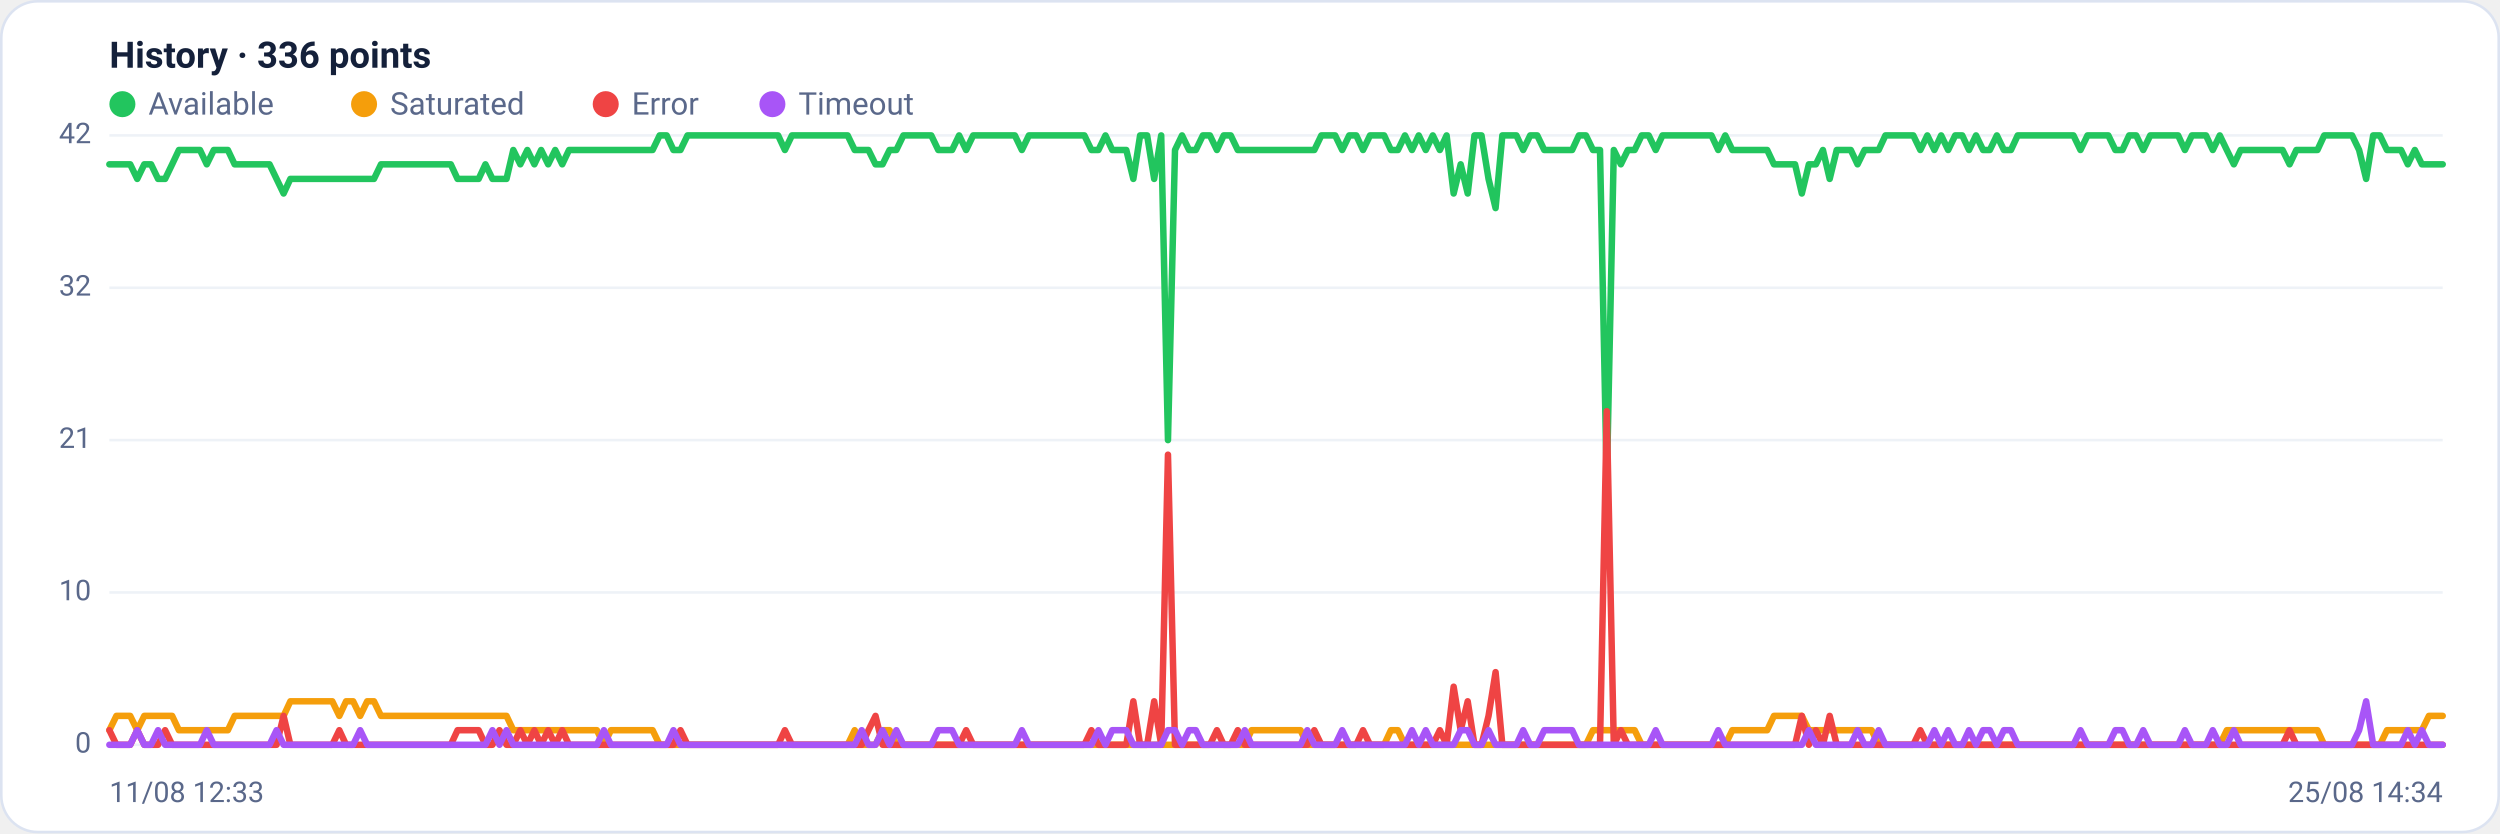
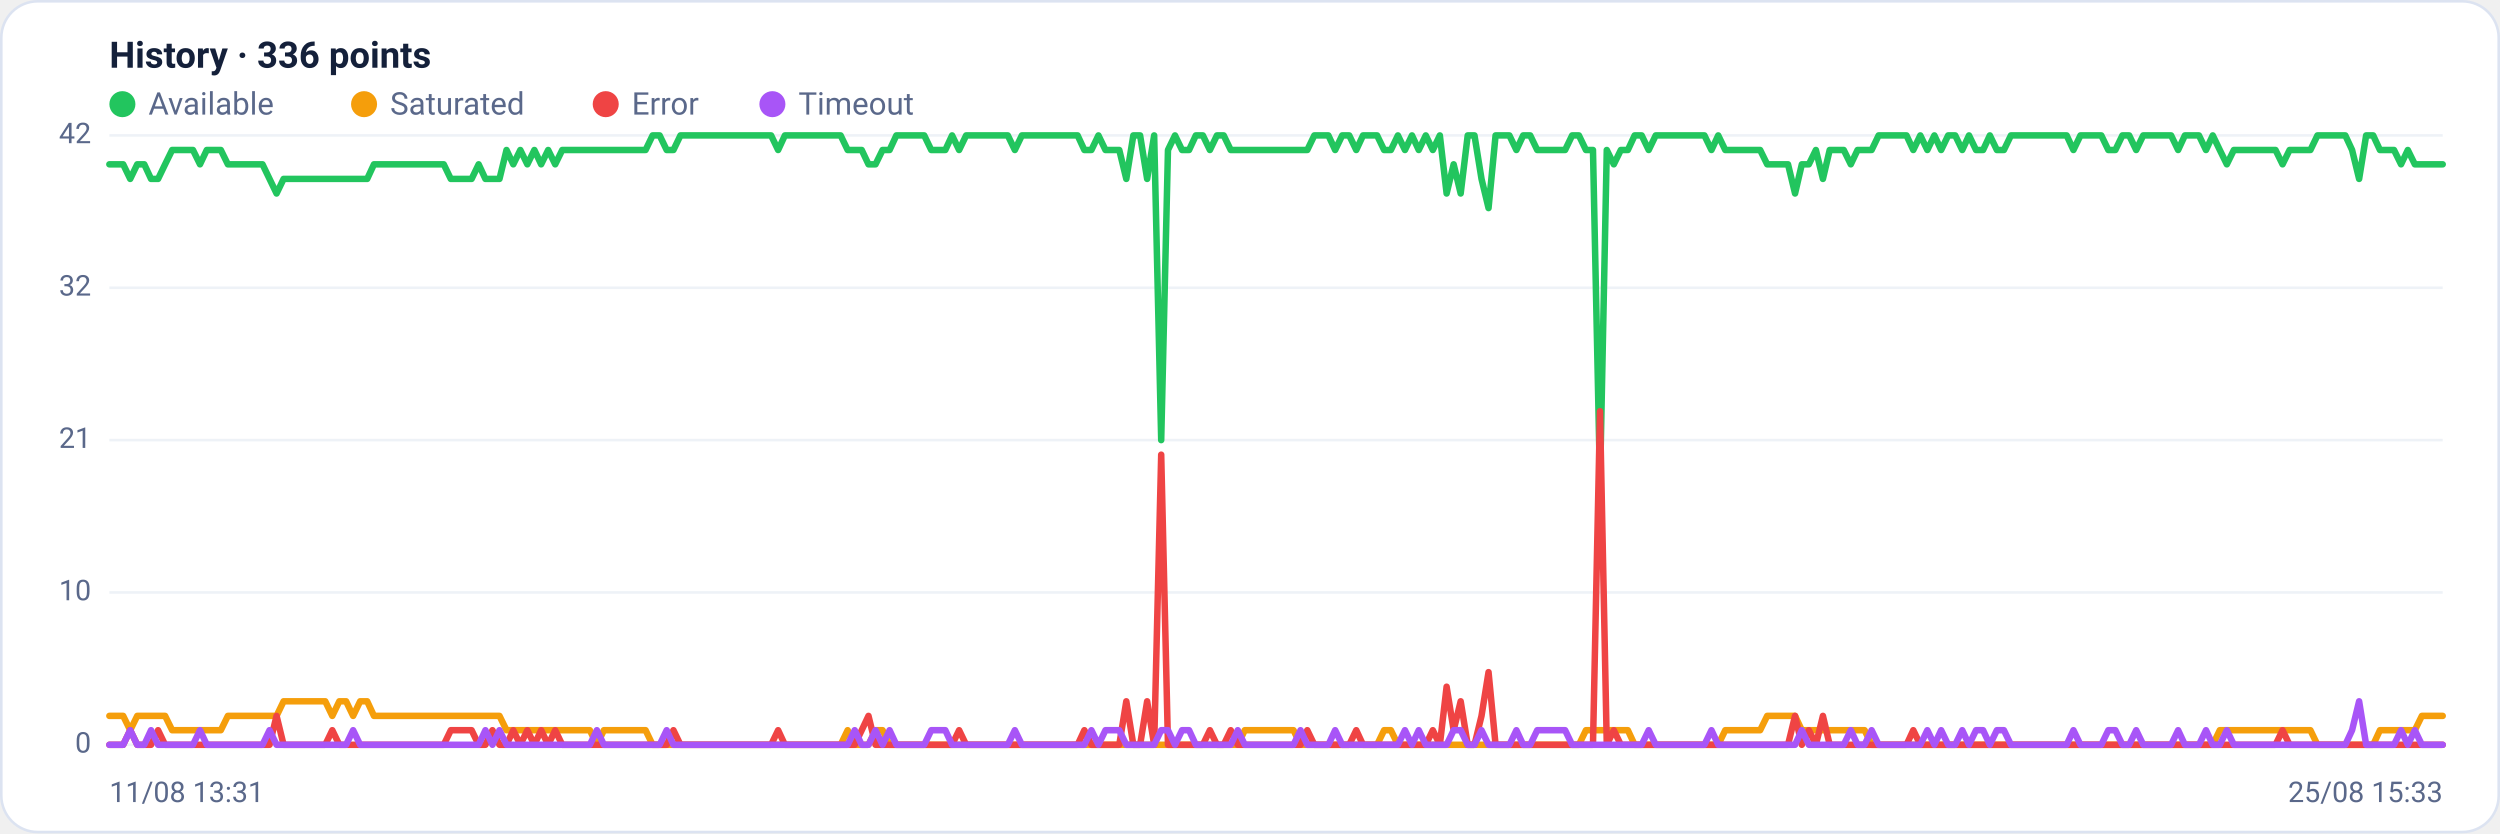
<svg xmlns="http://www.w3.org/2000/svg" viewBox="0 0 960 320" width="960" height="320" font-family="Segoe UI, system-ui, -apple-system, Roboto, Helvetica, Arial, sans-serif" role="img" aria-label="Availability history per region">
  <rect x="0.5" y="0.5" width="959" height="319" rx="14" fill="#ffffff" stroke="#dce3f1" />
  <text x="42" y="26" font-size="14" font-weight="600" fill="#14203a">History · 336 points</text>
  <circle cx="47" cy="40" r="5" fill="#22c55e" />
  <text x="57" y="44" font-size="12" fill="#5a688a">Available</text>
  <circle cx="139.8" cy="40" r="5" fill="#f59e0b" />
  <text x="149.8" y="44" font-size="12" fill="#5a688a">Saturated</text>
  <circle cx="232.6" cy="40" r="5" fill="#ef4444" />
  <text x="242.6" y="44" font-size="12" fill="#5a688a">Error</text>
  <circle cx="296.6" cy="40" r="5" fill="#a855f7" />
  <text x="306.6" y="44" font-size="12" fill="#5a688a">Timeout</text>
  <line x1="42" y1="286.0" x2="938" y2="286.0" stroke="#eef2f7" stroke-width="1" />
  <text x="35" y="289.0" text-anchor="end" font-size="11" fill="#5a688a">0</text>
  <line x1="42" y1="227.5" x2="938" y2="227.5" stroke="#eef2f7" stroke-width="1" />
  <text x="35" y="230.5" text-anchor="end" font-size="11" fill="#5a688a">10</text>
  <line x1="42" y1="169.0" x2="938" y2="169.0" stroke="#eef2f7" stroke-width="1" />
  <text x="35" y="172.0" text-anchor="end" font-size="11" fill="#5a688a">21</text>
  <line x1="42" y1="110.5" x2="938" y2="110.5" stroke="#eef2f7" stroke-width="1" />
  <text x="35" y="113.5" text-anchor="end" font-size="11" fill="#5a688a">32</text>
  <line x1="42" y1="52.0" x2="938" y2="52.0" stroke="#eef2f7" stroke-width="1" />
  <text x="35" y="55.0" text-anchor="end" font-size="11" fill="#5a688a">42</text>
-   <polyline fill="none" stroke="#22c55e" stroke-width="2.5" stroke-linejoin="round" stroke-linecap="round" points="42.0,63.1 44.7,63.1 47.3,63.1 50.0,63.1 52.7,68.7 55.4,63.1 58.0,63.1 60.7,68.7 63.4,68.7 66.1,63.1 68.7,57.6 71.4,57.6 74.1,57.6 76.8,57.6 79.4,63.1 82.1,57.6 84.8,57.6 87.5,57.6 90.1,63.1 92.8,63.1 95.5,63.1 98.2,63.1 100.8,63.1 103.5,63.1 106.2,68.7 108.9,74.3 111.5,68.7 114.2,68.7 116.9,68.7 119.6,68.7 122.2,68.7 124.9,68.7 127.6,68.7 130.3,68.7 132.9,68.7 135.6,68.7 138.3,68.7 141.0,68.7 143.6,68.7 146.3,63.1 149.0,63.1 151.7,63.1 154.3,63.1 157.0,63.1 159.7,63.1 162.4,63.1 165.0,63.1 167.7,63.1 170.4,63.1 173.1,63.1 175.7,68.7 178.4,68.7 181.1,68.7 183.8,68.7 186.4,63.1 189.1,68.7 191.8,68.7 194.5,68.7 197.1,57.6 199.8,63.1 202.5,57.6 205.2,63.1 207.8,57.6 210.5,63.1 213.2,57.6 215.9,63.1 218.5,57.6 221.2,57.6 223.9,57.6 226.5,57.6 229.2,57.6 231.9,57.6 234.6,57.6 237.2,57.6 239.9,57.6 242.6,57.6 245.3,57.6 247.9,57.6 250.6,57.6 253.3,52.0 256.0,52.0 258.6,57.6 261.3,57.6 264.0,52.0 266.7,52.0 269.3,52.0 272.0,52.0 274.7,52.0 277.4,52.0 280.0,52.0 282.7,52.0 285.4,52.0 288.1,52.0 290.7,52.0 293.4,52.0 296.1,52.0 298.8,52.0 301.4,57.6 304.1,52.0 306.8,52.0 309.5,52.0 312.1,52.0 314.8,52.0 317.5,52.0 320.2,52.0 322.8,52.0 325.5,52.0 328.2,57.6 330.9,57.6 333.5,57.6 336.2,63.1 338.9,63.1 341.6,57.6 344.2,57.6 346.9,52.0 349.6,52.0 352.3,52.0 354.9,52.0 357.6,52.0 360.3,57.6 363.0,57.6 365.6,57.6 368.3,52.0 371.0,57.6 373.7,52.0 376.3,52.0 379.0,52.0 381.7,52.0 384.4,52.0 387.0,52.0 389.7,52.0 392.4,57.6 395.1,52.0 397.7,52.0 400.4,52.0 403.1,52.0 405.7,52.0 408.4,52.0 411.1,52.0 413.8,52.0 416.4,52.0 419.1,57.6 421.8,57.6 424.5,52.0 427.1,57.6 429.8,57.6 432.5,57.6 435.2,68.7 437.8,52.0 440.5,52.0 443.2,68.7 445.9,52.0 448.5,169.0 451.2,57.6 453.9,52.0 456.6,57.6 459.2,57.6 461.9,52.0 464.6,52.0 467.3,57.6 469.9,52.0 472.6,52.0 475.3,57.6 478.0,57.6 480.6,57.6 483.3,57.6 486.0,57.6 488.7,57.6 491.3,57.6 494.0,57.6 496.7,57.6 499.4,57.6 502.0,57.6 504.7,57.6 507.4,52.0 510.1,52.0 512.7,52.0 515.4,57.6 518.1,52.0 520.8,52.0 523.4,57.6 526.1,52.0 528.8,52.0 531.5,52.0 534.1,57.6 536.8,57.6 539.5,52.0 542.2,57.6 544.8,52.0 547.5,57.6 550.2,52.0 552.9,57.6 555.5,52.0 558.2,74.3 560.9,63.1 563.6,74.3 566.2,52.0 568.9,52.0 571.6,68.7 574.3,79.9 576.9,52.0 579.6,52.0 582.3,52.0 584.9,57.6 587.6,52.0 590.3,52.0 593.0,57.6 595.6,57.6 598.3,57.6 601.0,57.6 603.7,57.6 606.3,52.0 609.0,52.0 611.7,57.6 614.4,57.6 617.0,185.7 619.7,57.6 622.4,63.1 625.1,57.6 627.7,57.6 630.4,52.0 633.1,52.0 635.8,57.6 638.4,52.0 641.1,52.0 643.8,52.0 646.5,52.0 649.1,52.0 651.8,52.0 654.5,52.0 657.2,52.0 659.8,57.6 662.5,52.0 665.2,57.6 667.9,57.6 670.5,57.6 673.2,57.6 675.9,57.6 678.6,57.6 681.2,63.1 683.9,63.1 686.6,63.1 689.3,63.1 691.9,74.3 694.6,63.1 697.3,63.1 700.0,57.6 702.6,68.7 705.3,57.6 708.0,57.6 710.7,57.6 713.3,63.1 716.0,57.6 718.7,57.6 721.4,57.6 724.0,52.0 726.7,52.0 729.4,52.0 732.1,52.0 734.7,52.0 737.4,57.6 740.1,52.0 742.8,57.6 745.4,52.0 748.1,57.6 750.8,52.0 753.5,52.0 756.1,57.6 758.8,52.0 761.5,57.6 764.1,57.6 766.8,52.0 769.5,57.6 772.2,57.6 774.8,52.0 777.5,52.0 780.2,52.0 782.9,52.0 785.5,52.0 788.2,52.0 790.9,52.0 793.6,52.0 796.2,52.0 798.9,57.6 801.6,52.0 804.3,52.0 806.9,52.0 809.6,52.0 812.3,57.6 815.0,57.6 817.6,52.0 820.3,52.0 823.0,57.6 825.7,52.0 828.3,52.0 831.0,52.0 833.7,52.0 836.4,52.0 839.0,57.6 841.7,52.0 844.4,52.0 847.1,52.0 849.7,57.6 852.4,52.0 855.1,57.6 857.8,63.1 860.4,57.6 863.1,57.6 865.8,57.6 868.5,57.6 871.1,57.6 873.8,57.6 876.5,57.6 879.2,63.1 881.8,57.6 884.5,57.6 887.2,57.6 889.9,57.6 892.5,52.0 895.2,52.0 897.9,52.0 900.6,52.0 903.2,52.0 905.9,57.6 908.6,68.7 911.3,52.0 913.9,52.0 916.6,57.6 919.3,57.6 922.0,57.6 924.6,63.1 927.3,57.6 930.0,63.1 932.7,63.1 935.3,63.1 938.0,63.1" />
-   <polyline fill="none" stroke="#f59e0b" stroke-width="2.5" stroke-linejoin="round" stroke-linecap="round" points="42.0,280.4 44.7,274.9 47.3,274.9 50.0,274.9 52.7,280.4 55.4,274.9 58.0,274.9 60.7,274.9 63.4,274.9 66.1,274.9 68.7,280.4 71.4,280.4 74.1,280.4 76.8,280.4 79.4,280.4 82.1,280.4 84.8,280.4 87.5,280.4 90.1,274.9 92.8,274.9 95.5,274.9 98.2,274.9 100.8,274.9 103.5,274.9 106.2,274.9 108.9,274.9 111.5,269.3 114.2,269.3 116.9,269.3 119.6,269.3 122.2,269.3 124.9,269.3 127.6,269.3 130.3,274.9 132.9,269.3 135.6,269.3 138.3,274.9 141.0,269.3 143.6,269.3 146.3,274.9 149.0,274.9 151.7,274.9 154.3,274.9 157.0,274.9 159.7,274.9 162.4,274.9 165.0,274.9 167.7,274.9 170.4,274.9 173.1,274.9 175.7,274.9 178.4,274.9 181.1,274.9 183.8,274.9 186.4,274.9 189.1,274.9 191.8,274.9 194.5,274.9 197.1,280.4 199.8,280.4 202.5,280.4 205.2,280.4 207.8,280.4 210.5,280.4 213.2,280.4 215.9,280.4 218.5,280.4 221.2,280.4 223.9,280.4 226.5,280.4 229.2,280.4 231.9,286.0 234.6,280.4 237.2,280.4 239.9,280.4 242.6,280.4 245.3,280.4 247.9,280.4 250.6,280.4 253.3,286.0 256.0,286.0 258.6,286.0 261.3,286.0 264.0,286.0 266.7,286.0 269.3,286.0 272.0,286.0 274.7,286.0 277.4,286.0 280.0,286.0 282.7,286.0 285.4,286.0 288.1,286.0 290.7,286.0 293.4,286.0 296.1,286.0 298.8,286.0 301.4,286.0 304.1,286.0 306.8,286.0 309.5,286.0 312.1,286.0 314.8,286.0 317.5,286.0 320.2,286.0 322.8,286.0 325.5,286.0 328.2,280.4 330.9,286.0 333.5,286.0 336.2,286.0 338.9,280.4 341.6,280.4 344.2,286.0 346.9,286.0 349.6,286.0 352.3,286.0 354.9,286.0 357.6,286.0 360.3,286.0 363.0,286.0 365.6,286.0 368.3,286.0 371.0,286.0 373.7,286.0 376.3,286.0 379.0,286.0 381.7,286.0 384.4,286.0 387.0,286.0 389.7,286.0 392.4,286.0 395.1,286.0 397.7,286.0 400.4,286.0 403.1,286.0 405.7,286.0 408.4,286.0 411.1,286.0 413.8,286.0 416.4,286.0 419.1,286.0 421.8,286.0 424.5,286.0 427.1,286.0 429.8,286.0 432.5,286.0 435.2,286.0 437.8,286.0 440.5,286.0 443.2,286.0 445.9,286.0 448.5,286.0 451.2,286.0 453.9,286.0 456.6,286.0 459.2,286.0 461.9,286.0 464.6,286.0 467.3,286.0 469.9,286.0 472.6,286.0 475.3,286.0 478.0,286.0 480.6,280.4 483.3,280.4 486.0,280.4 488.7,280.4 491.3,280.4 494.0,280.4 496.7,280.4 499.4,280.4 502.0,286.0 504.7,286.0 507.4,286.0 510.1,286.0 512.7,286.0 515.4,286.0 518.1,286.0 520.8,286.0 523.4,286.0 526.1,286.0 528.8,286.0 531.5,286.0 534.1,280.4 536.8,280.4 539.5,286.0 542.2,286.0 544.8,286.0 547.5,286.0 550.2,286.0 552.9,286.0 555.5,286.0 558.2,286.0 560.9,286.0 563.6,286.0 566.2,286.0 568.9,286.0 571.6,286.0 574.3,286.0 576.9,286.0 579.6,286.0 582.3,286.0 584.9,286.0 587.6,286.0 590.3,286.0 593.0,286.0 595.6,286.0 598.3,286.0 601.0,286.0 603.7,286.0 606.3,286.0 609.0,286.0 611.7,280.4 614.4,280.4 617.0,280.4 619.7,280.4 622.4,280.4 625.1,280.4 627.7,280.4 630.4,286.0 633.1,286.0 635.8,286.0 638.4,286.0 641.1,286.0 643.8,286.0 646.5,286.0 649.1,286.0 651.8,286.0 654.5,286.0 657.2,286.0 659.8,286.0 662.5,286.0 665.2,280.4 667.9,280.4 670.5,280.4 673.2,280.4 675.9,280.4 678.6,280.4 681.2,274.9 683.9,274.9 686.6,274.9 689.3,274.9 691.9,274.9 694.6,280.4 697.3,280.4 700.0,280.4 702.6,280.4 705.3,280.4 708.0,280.4 710.7,280.4 713.3,280.4 716.0,280.4 718.7,280.4 721.4,286.0 724.0,286.0 726.7,286.0 729.4,286.0 732.1,286.0 734.7,286.0 737.4,286.0 740.1,286.0 742.8,286.0 745.4,286.0 748.1,286.0 750.8,286.0 753.5,286.0 756.1,286.0 758.8,286.0 761.5,286.0 764.1,286.0 766.8,286.0 769.5,286.0 772.2,286.0 774.8,286.0 777.5,286.0 780.2,286.0 782.9,286.0 785.5,286.0 788.2,286.0 790.9,286.0 793.6,286.0 796.2,286.0 798.9,286.0 801.6,286.0 804.3,286.0 806.9,286.0 809.6,286.0 812.3,286.0 815.0,286.0 817.6,286.0 820.3,286.0 823.0,286.0 825.7,286.0 828.3,286.0 831.0,286.0 833.7,286.0 836.4,286.0 839.0,286.0 841.7,286.0 844.4,286.0 847.1,286.0 849.7,286.0 852.4,286.0 855.1,280.4 857.8,280.4 860.4,280.4 863.1,280.4 865.8,280.4 868.5,280.4 871.1,280.4 873.8,280.4 876.5,280.4 879.2,280.4 881.8,280.4 884.5,280.4 887.2,280.4 889.9,280.4 892.5,286.0 895.2,286.0 897.9,286.0 900.6,286.0 903.2,286.0 905.9,286.0 908.6,286.0 911.3,286.0 913.9,286.0 916.6,280.4 919.3,280.4 922.0,280.4 924.6,280.4 927.3,280.4 930.0,280.4 932.7,274.9 935.3,274.9 938.0,274.9" />
-   <polyline fill="none" stroke="#ef4444" stroke-width="2.5" stroke-linejoin="round" stroke-linecap="round" points="42.0,280.4 44.7,286.0 47.3,286.0 50.0,286.0 52.7,280.4 55.4,286.0 58.0,286.0 60.7,286.0 63.4,280.4 66.1,286.0 68.7,286.0 71.4,286.0 74.1,286.0 76.8,286.0 79.4,286.0 82.1,286.0 84.8,286.0 87.5,286.0 90.1,286.0 92.8,286.0 95.5,286.0 98.2,286.0 100.8,286.0 103.5,286.0 106.2,286.0 108.9,274.9 111.5,286.0 114.2,286.0 116.9,286.0 119.6,286.0 122.2,286.0 124.9,286.0 127.6,286.0 130.3,280.4 132.9,286.0 135.6,286.0 138.3,286.0 141.0,286.0 143.6,286.0 146.3,286.0 149.0,286.0 151.7,286.0 154.3,286.0 157.0,286.0 159.7,286.0 162.4,286.0 165.0,286.0 167.7,286.0 170.4,286.0 173.1,286.0 175.7,280.4 178.4,280.4 181.1,280.4 183.8,280.4 186.4,286.0 189.1,286.0 191.8,280.4 194.5,286.0 197.1,286.0 199.8,280.4 202.5,286.0 205.2,280.4 207.8,286.0 210.5,280.4 213.2,286.0 215.9,280.4 218.5,286.0 221.2,286.0 223.9,286.0 226.5,286.0 229.2,286.0 231.9,286.0 234.6,286.0 237.2,286.0 239.9,286.0 242.6,286.0 245.3,286.0 247.9,286.0 250.6,286.0 253.3,286.0 256.0,286.0 258.6,286.0 261.3,280.4 264.0,286.0 266.7,286.0 269.3,286.0 272.0,286.0 274.7,286.0 277.4,286.0 280.0,286.0 282.7,286.0 285.4,286.0 288.1,286.0 290.7,286.0 293.4,286.0 296.1,286.0 298.8,286.0 301.4,280.4 304.1,286.0 306.8,286.0 309.5,286.0 312.1,286.0 314.8,286.0 317.5,286.0 320.2,286.0 322.8,286.0 325.5,286.0 328.2,286.0 330.9,286.0 333.5,280.4 336.2,274.9 338.9,286.0 341.6,286.0 344.2,286.0 346.9,286.0 349.6,286.0 352.3,286.0 354.9,286.0 357.6,286.0 360.3,286.0 363.0,286.0 365.6,286.0 368.3,286.0 371.0,280.4 373.7,286.0 376.3,286.0 379.0,286.0 381.7,286.0 384.4,286.0 387.0,286.0 389.7,286.0 392.4,286.0 395.1,286.0 397.7,286.0 400.4,286.0 403.1,286.0 405.7,286.0 408.4,286.0 411.1,286.0 413.8,286.0 416.4,286.0 419.1,280.4 421.8,286.0 424.5,286.0 427.1,286.0 429.8,286.0 432.5,286.0 435.2,269.3 437.8,286.0 440.5,286.0 443.2,269.3 445.9,286.0 448.5,174.6 451.2,286.0 453.9,286.0 456.6,286.0 459.2,286.0 461.9,286.0 464.6,286.0 467.3,280.4 469.9,286.0 472.6,286.0 475.3,280.4 478.0,286.0 480.6,286.0 483.3,286.0 486.0,286.0 488.7,286.0 491.3,286.0 494.0,286.0 496.7,286.0 499.4,286.0 502.0,286.0 504.7,280.4 507.4,286.0 510.1,286.0 512.7,286.0 515.4,286.0 518.1,286.0 520.8,286.0 523.4,280.4 526.1,286.0 528.8,286.0 531.5,286.0 534.1,286.0 536.8,286.0 539.5,286.0 542.2,286.0 544.8,286.0 547.5,286.0 550.2,286.0 552.9,280.4 555.5,286.0 558.2,263.7 560.9,280.4 563.6,269.3 566.2,286.0 568.9,286.0 571.6,274.9 574.3,258.1 576.9,286.0 579.6,286.0 582.3,286.0 584.9,286.0 587.6,286.0 590.3,286.0 593.0,286.0 595.6,286.0 598.3,286.0 601.0,286.0 603.7,286.0 606.3,286.0 609.0,286.0 611.7,286.0 614.4,286.0 617.0,157.9 619.7,286.0 622.4,280.4 625.1,286.0 627.7,286.0 630.4,286.0 633.1,286.0 635.8,286.0 638.4,286.0 641.1,286.0 643.8,286.0 646.5,286.0 649.1,286.0 651.8,286.0 654.5,286.0 657.2,286.0 659.8,286.0 662.5,286.0 665.2,286.0 667.9,286.0 670.5,286.0 673.2,286.0 675.9,286.0 678.6,286.0 681.2,286.0 683.9,286.0 686.6,286.0 689.3,286.0 691.9,274.9 694.6,286.0 697.3,280.4 700.0,286.0 702.6,274.9 705.3,286.0 708.0,286.0 710.7,286.0 713.3,286.0 716.0,286.0 718.7,286.0 721.4,286.0 724.0,286.0 726.7,286.0 729.4,286.0 732.1,286.0 734.7,286.0 737.4,280.4 740.1,286.0 742.8,286.0 745.4,286.0 748.1,286.0 750.8,286.0 753.5,286.0 756.1,286.0 758.8,286.0 761.5,286.0 764.1,286.0 766.8,286.0 769.5,286.0 772.2,286.0 774.8,286.0 777.5,286.0 780.2,286.0 782.9,286.0 785.5,286.0 788.2,286.0 790.9,286.0 793.6,286.0 796.2,286.0 798.9,286.0 801.6,286.0 804.3,286.0 806.9,286.0 809.6,286.0 812.3,286.0 815.0,286.0 817.6,286.0 820.3,286.0 823.0,286.0 825.7,286.0 828.3,286.0 831.0,286.0 833.7,286.0 836.4,286.0 839.0,286.0 841.7,286.0 844.4,286.0 847.1,286.0 849.7,286.0 852.4,286.0 855.1,286.0 857.8,286.0 860.4,286.0 863.1,286.0 865.8,286.0 868.5,286.0 871.1,286.0 873.8,286.0 876.5,286.0 879.2,280.4 881.8,286.0 884.5,286.0 887.2,286.0 889.9,286.0 892.5,286.0 895.2,286.0 897.9,286.0 900.6,286.0 903.2,286.0 905.9,286.0 908.6,286.0 911.3,286.0 913.9,286.0 916.6,286.0 919.3,286.0 922.0,286.0 924.6,286.0 927.3,286.0 930.0,286.0 932.7,286.0 935.3,286.0 938.0,286.0" />
-   <polyline fill="none" stroke="#a855f7" stroke-width="2.5" stroke-linejoin="round" stroke-linecap="round" points="42.0,286.0 44.7,286.0 47.3,286.0 50.0,286.0 52.7,280.4 55.4,286.0 58.0,286.0 60.7,280.4 63.4,286.0 66.1,286.0 68.7,286.0 71.4,286.0 74.1,286.0 76.8,286.0 79.4,280.4 82.1,286.0 84.8,286.0 87.5,286.0 90.1,286.0 92.8,286.0 95.5,286.0 98.2,286.0 100.8,286.0 103.5,286.0 106.2,280.4 108.9,286.0 111.5,286.0 114.2,286.0 116.9,286.0 119.6,286.0 122.2,286.0 124.9,286.0 127.6,286.0 130.3,286.0 132.9,286.0 135.6,286.0 138.3,280.4 141.0,286.0 143.6,286.0 146.3,286.0 149.0,286.0 151.7,286.0 154.3,286.0 157.0,286.0 159.7,286.0 162.4,286.0 165.0,286.0 167.7,286.0 170.4,286.0 173.1,286.0 175.7,286.0 178.4,286.0 181.1,286.0 183.8,286.0 186.4,286.0 189.1,280.4 191.8,286.0 194.5,280.4 197.1,286.0 199.8,286.0 202.5,286.0 205.2,286.0 207.8,286.0 210.5,286.0 213.2,286.0 215.9,286.0 218.5,286.0 221.2,286.0 223.9,286.0 226.5,286.0 229.2,286.0 231.9,280.4 234.6,286.0 237.2,286.0 239.9,286.0 242.6,286.0 245.3,286.0 247.9,286.0 250.6,286.0 253.3,286.0 256.0,286.0 258.6,280.4 261.3,286.0 264.0,286.0 266.7,286.0 269.3,286.0 272.0,286.0 274.7,286.0 277.4,286.0 280.0,286.0 282.7,286.0 285.4,286.0 288.1,286.0 290.7,286.0 293.4,286.0 296.1,286.0 298.8,286.0 301.4,286.0 304.1,286.0 306.8,286.0 309.5,286.0 312.1,286.0 314.8,286.0 317.5,286.0 320.2,286.0 322.8,286.0 325.5,286.0 328.2,286.0 330.9,280.4 333.5,286.0 336.2,286.0 338.9,280.4 341.6,286.0 344.2,280.4 346.9,286.0 349.6,286.0 352.3,286.0 354.9,286.0 357.6,286.0 360.3,280.4 363.0,280.4 365.6,280.4 368.3,286.0 371.0,286.0 373.7,286.0 376.3,286.0 379.0,286.0 381.7,286.0 384.4,286.0 387.0,286.0 389.7,286.0 392.4,280.4 395.1,286.0 397.7,286.0 400.4,286.0 403.1,286.0 405.7,286.0 408.4,286.0 411.1,286.0 413.8,286.0 416.4,286.0 419.1,286.0 421.8,280.4 424.5,286.0 427.1,280.4 429.8,280.4 432.5,280.4 435.2,286.0 437.8,286.0 440.5,286.0 443.2,286.0 445.9,286.0 448.5,280.4 451.2,280.4 453.9,286.0 456.6,280.4 459.2,280.4 461.9,286.0 464.6,286.0 467.3,286.0 469.9,286.0 472.6,286.0 475.3,286.0 478.0,280.4 480.6,286.0 483.3,286.0 486.0,286.0 488.7,286.0 491.3,286.0 494.0,286.0 496.7,286.0 499.4,286.0 502.0,280.4 504.7,286.0 507.4,286.0 510.1,286.0 512.7,286.0 515.4,280.4 518.1,286.0 520.8,286.0 523.4,286.0 526.1,286.0 528.8,286.0 531.5,286.0 534.1,286.0 536.8,286.0 539.5,286.0 542.2,280.4 544.8,286.0 547.5,280.4 550.2,286.0 552.9,286.0 555.5,286.0 558.2,286.0 560.9,280.4 563.6,280.4 566.2,286.0 568.9,286.0 571.6,280.4 574.3,286.0 576.9,286.0 579.6,286.0 582.3,286.0 584.9,280.4 587.6,286.0 590.3,286.0 593.0,280.4 595.6,280.4 598.3,280.4 601.0,280.4 603.7,280.4 606.3,286.0 609.0,286.0 611.7,286.0 614.4,286.0 617.0,286.0 619.7,286.0 622.4,286.0 625.1,286.0 627.7,286.0 630.4,286.0 633.1,286.0 635.8,280.4 638.4,286.0 641.1,286.0 643.8,286.0 646.5,286.0 649.1,286.0 651.8,286.0 654.5,286.0 657.2,286.0 659.8,280.4 662.5,286.0 665.2,286.0 667.9,286.0 670.5,286.0 673.2,286.0 675.9,286.0 678.6,286.0 681.2,286.0 683.9,286.0 686.6,286.0 689.3,286.0 691.9,286.0 694.6,280.4 697.3,286.0 700.0,286.0 702.6,286.0 705.3,286.0 708.0,286.0 710.7,286.0 713.3,280.4 716.0,286.0 718.7,286.0 721.4,280.4 724.0,286.0 726.7,286.0 729.4,286.0 732.1,286.0 734.7,286.0 737.4,286.0 740.1,286.0 742.8,280.4 745.4,286.0 748.1,280.4 750.8,286.0 753.5,286.0 756.1,280.4 758.8,286.0 761.5,280.4 764.1,280.4 766.8,286.0 769.5,280.4 772.2,280.4 774.8,286.0 777.5,286.0 780.2,286.0 782.9,286.0 785.5,286.0 788.2,286.0 790.9,286.0 793.6,286.0 796.2,286.0 798.9,280.4 801.6,286.0 804.3,286.0 806.9,286.0 809.6,286.0 812.3,280.4 815.0,280.4 817.6,286.0 820.3,286.0 823.0,280.4 825.7,286.0 828.3,286.0 831.0,286.0 833.7,286.0 836.4,286.0 839.0,280.4 841.7,286.0 844.4,286.0 847.1,286.0 849.7,280.4 852.4,286.0 855.1,286.0 857.8,280.4 860.4,286.0 863.1,286.0 865.8,286.0 868.5,286.0 871.1,286.0 873.8,286.0 876.5,286.0 879.2,286.0 881.8,286.0 884.5,286.0 887.2,286.0 889.9,286.0 892.5,286.0 895.2,286.0 897.9,286.0 900.6,286.0 903.2,286.0 905.9,280.4 908.6,269.3 911.3,286.0 913.9,286.0 916.6,286.0 919.3,286.0 922.0,286.0 924.6,280.4 927.3,286.0 930.0,280.4 932.7,286.0 935.3,286.0 938.0,286.0" />
-   <text x="42" y="308" font-size="11" fill="#5a688a">11/08 12:33</text>
-   <text x="938" y="308" text-anchor="end" font-size="11" fill="#5a688a">25/08 14:34</text>
+   <polyline fill="none" stroke="#22c55e" stroke-width="2.5" stroke-linejoin="round" stroke-linecap="round" points="42.0,63.1 44.7,63.1 47.3,63.1 50.0,68.7 52.7,63.1 55.4,63.1 58.0,68.7 60.7,68.7 63.4,63.1 66.1,57.6 68.7,57.6 71.4,57.6 74.1,57.6 76.8,63.1 79.4,57.6 82.1,57.6 84.8,57.6 87.5,63.1 90.1,63.1 92.8,63.1 95.5,63.1 98.2,63.1 100.8,63.1 103.5,68.7 106.2,74.3 108.9,68.7 111.5,68.7 114.2,68.7 116.9,68.7 119.6,68.7 122.2,68.7 124.9,68.7 127.6,68.7 130.3,68.7 132.9,68.7 135.6,68.7 138.3,68.7 141.0,68.7 143.6,63.1 146.3,63.1 149.0,63.1 151.7,63.1 154.3,63.1 157.0,63.1 159.7,63.1 162.4,63.1 165.0,63.1 167.7,63.1 170.4,63.1 173.1,68.7 175.7,68.7 178.4,68.7 181.1,68.7 183.8,63.1 186.4,68.7 189.1,68.7 191.8,68.7 194.5,57.6 197.1,63.1 199.8,57.6 202.5,63.1 205.2,57.6 207.8,63.1 210.5,57.6 213.2,63.1 215.9,57.6 218.5,57.6 221.2,57.6 223.9,57.6 226.5,57.6 229.2,57.6 231.9,57.6 234.6,57.6 237.2,57.6 239.9,57.6 242.6,57.6 245.3,57.6 247.9,57.6 250.6,52.0 253.3,52.0 256.0,57.6 258.6,57.6 261.3,52.0 264.0,52.0 266.7,52.0 269.3,52.0 272.0,52.0 274.7,52.0 277.4,52.0 280.0,52.0 282.7,52.0 285.4,52.0 288.1,52.0 290.7,52.0 293.4,52.0 296.1,52.0 298.8,57.6 301.4,52.0 304.1,52.0 306.8,52.0 309.5,52.0 312.1,52.0 314.8,52.0 317.5,52.0 320.2,52.0 322.8,52.0 325.5,57.6 328.2,57.6 330.9,57.6 333.5,63.1 336.2,63.1 338.9,57.6 341.6,57.6 344.2,52.0 346.9,52.0 349.6,52.0 352.3,52.0 354.9,52.0 357.6,57.6 360.3,57.6 363.0,57.6 365.6,52.0 368.3,57.6 371.0,52.0 373.7,52.0 376.3,52.0 379.0,52.0 381.7,52.0 384.4,52.0 387.0,52.0 389.7,57.6 392.4,52.0 395.1,52.0 397.7,52.0 400.4,52.0 403.1,52.0 405.7,52.0 408.4,52.0 411.1,52.0 413.8,52.0 416.4,57.6 419.1,57.6 421.8,52.0 424.5,57.6 427.1,57.6 429.8,57.6 432.5,68.7 435.2,52.0 437.8,52.0 440.5,68.7 443.2,52.0 445.9,169.0 448.5,57.6 451.2,52.0 453.9,57.6 456.6,57.6 459.2,52.0 461.9,52.0 464.6,57.6 467.3,52.0 469.9,52.0 472.6,57.6 475.3,57.6 478.0,57.6 480.6,57.6 483.3,57.6 486.0,57.6 488.7,57.6 491.3,57.6 494.0,57.6 496.7,57.6 499.4,57.6 502.0,57.6 504.7,52.0 507.4,52.0 510.1,52.0 512.7,57.6 515.4,52.0 518.1,52.0 520.8,57.6 523.4,52.0 526.1,52.0 528.8,52.0 531.5,57.6 534.1,57.6 536.8,52.0 539.5,57.6 542.2,52.0 544.8,57.6 547.5,52.0 550.2,57.6 552.9,52.0 555.5,74.3 558.2,63.1 560.9,74.3 563.6,52.0 566.2,52.0 568.9,68.7 571.6,79.9 574.3,52.0 576.9,52.0 579.6,52.0 582.3,57.6 584.9,52.0 587.6,52.0 590.3,57.6 593.0,57.6 595.6,57.6 598.3,57.6 601.0,57.6 603.7,52.0 606.3,52.0 609.0,57.6 611.7,57.6 614.4,185.7 617.0,57.6 619.7,63.1 622.4,57.6 625.1,57.6 627.7,52.0 630.4,52.0 633.1,57.6 635.8,52.0 638.4,52.0 641.1,52.0 643.8,52.0 646.5,52.0 649.1,52.0 651.8,52.0 654.5,52.0 657.2,57.6 659.8,52.0 662.5,57.6 665.2,57.6 667.9,57.6 670.5,57.6 673.2,57.6 675.9,57.6 678.6,63.1 681.2,63.1 683.9,63.1 686.6,63.1 689.3,74.3 691.9,63.1 694.6,63.1 697.3,57.6 700.0,68.7 702.6,57.6 705.3,57.6 708.0,57.6 710.7,63.1 713.3,57.6 716.0,57.6 718.7,57.6 721.4,52.0 724.0,52.0 726.7,52.0 729.4,52.0 732.1,52.0 734.7,57.6 737.4,52.0 740.1,57.6 742.8,52.0 745.4,57.6 748.1,52.0 750.8,52.0 753.5,57.6 756.1,52.0 758.8,57.6 761.5,57.6 764.1,52.0 766.8,57.6 769.5,57.6 772.2,52.0 774.8,52.0 777.5,52.0 780.2,52.0 782.9,52.0 785.5,52.0 788.2,52.0 790.9,52.0 793.6,52.0 796.2,57.6 798.9,52.0 801.6,52.0 804.3,52.0 806.9,52.0 809.6,57.6 812.3,57.6 815.0,52.0 817.6,52.0 820.3,57.6 823.0,52.0 825.7,52.0 828.3,52.0 831.0,52.0 833.7,52.0 836.4,57.6 839.0,52.0 841.7,52.0 844.4,52.0 847.1,57.6 849.7,52.0 852.4,57.6 855.1,63.1 857.8,57.6 860.4,57.6 863.1,57.6 865.8,57.6 868.5,57.6 871.1,57.6 873.8,57.6 876.5,63.1 879.2,57.6 881.8,57.6 884.5,57.6 887.2,57.6 889.9,52.0 892.5,52.0 895.2,52.0 897.9,52.0 900.6,52.0 903.2,57.6 905.9,68.7 908.6,52.0 911.3,52.0 913.9,57.6 916.6,57.6 919.3,57.6 922.0,63.1 924.6,57.6 927.3,63.1 930.0,63.1 932.7,63.1 935.3,63.1 938.0,63.1" />
+   <polyline fill="none" stroke="#f59e0b" stroke-width="2.5" stroke-linejoin="round" stroke-linecap="round" points="42.0,274.9 44.7,274.9 47.3,274.9 50.0,280.4 52.7,274.9 55.4,274.9 58.0,274.9 60.7,274.9 63.4,274.9 66.1,280.4 68.7,280.4 71.4,280.4 74.1,280.4 76.8,280.4 79.4,280.4 82.1,280.4 84.8,280.4 87.5,274.9 90.1,274.9 92.8,274.9 95.5,274.9 98.2,274.9 100.8,274.9 103.5,274.9 106.2,274.9 108.9,269.3 111.5,269.3 114.2,269.3 116.9,269.3 119.6,269.3 122.2,269.3 124.9,269.3 127.6,274.9 130.3,269.3 132.9,269.3 135.6,274.9 138.3,269.3 141.0,269.3 143.6,274.9 146.3,274.9 149.0,274.9 151.7,274.9 154.3,274.9 157.0,274.9 159.7,274.9 162.4,274.9 165.0,274.9 167.7,274.9 170.4,274.9 173.1,274.9 175.7,274.9 178.4,274.9 181.1,274.9 183.8,274.9 186.4,274.9 189.1,274.9 191.8,274.9 194.5,280.4 197.1,280.4 199.8,280.4 202.5,280.4 205.2,280.4 207.8,280.4 210.5,280.4 213.2,280.4 215.9,280.4 218.5,280.4 221.2,280.4 223.9,280.4 226.5,280.4 229.2,286.0 231.9,280.4 234.6,280.4 237.2,280.4 239.9,280.4 242.6,280.4 245.3,280.4 247.9,280.4 250.6,286.0 253.3,286.0 256.0,286.0 258.6,286.0 261.3,286.0 264.0,286.0 266.7,286.0 269.3,286.0 272.0,286.0 274.7,286.0 277.4,286.0 280.0,286.0 282.7,286.0 285.4,286.0 288.1,286.0 290.7,286.0 293.4,286.0 296.1,286.0 298.8,286.0 301.4,286.0 304.1,286.0 306.8,286.0 309.5,286.0 312.1,286.0 314.8,286.0 317.5,286.0 320.2,286.0 322.8,286.0 325.5,280.4 328.2,286.0 330.9,286.0 333.5,286.0 336.2,280.4 338.9,280.4 341.6,286.0 344.2,286.0 346.9,286.0 349.6,286.0 352.3,286.0 354.9,286.0 357.6,286.0 360.3,286.0 363.0,286.0 365.6,286.0 368.3,286.0 371.0,286.0 373.7,286.0 376.3,286.0 379.0,286.0 381.7,286.0 384.4,286.0 387.0,286.0 389.7,286.0 392.4,286.0 395.1,286.0 397.7,286.0 400.4,286.0 403.1,286.0 405.7,286.0 408.4,286.0 411.1,286.0 413.8,286.0 416.4,286.0 419.1,286.0 421.8,286.0 424.5,286.0 427.1,286.0 429.8,286.0 432.5,286.0 435.2,286.0 437.8,286.0 440.5,286.0 443.2,286.0 445.9,286.0 448.5,286.0 451.2,286.0 453.9,286.0 456.6,286.0 459.2,286.0 461.9,286.0 464.6,286.0 467.3,286.0 469.9,286.0 472.6,286.0 475.3,286.0 478.0,280.4 480.6,280.4 483.3,280.4 486.0,280.4 488.7,280.4 491.3,280.4 494.0,280.4 496.7,280.4 499.4,286.0 502.0,286.0 504.7,286.0 507.4,286.0 510.1,286.0 512.7,286.0 515.4,286.0 518.1,286.0 520.8,286.0 523.4,286.0 526.1,286.0 528.8,286.0 531.5,280.4 534.1,280.4 536.8,286.0 539.5,286.0 542.2,286.0 544.8,286.0 547.5,286.0 550.2,286.0 552.9,286.0 555.5,286.0 558.2,286.0 560.9,286.0 563.6,286.0 566.2,286.0 568.9,286.0 571.6,286.0 574.3,286.0 576.9,286.0 579.6,286.0 582.3,286.0 584.9,286.0 587.6,286.0 590.3,286.0 593.0,286.0 595.6,286.0 598.3,286.0 601.0,286.0 603.7,286.0 606.3,286.0 609.0,280.4 611.7,280.4 614.4,280.4 617.0,280.4 619.7,280.4 622.4,280.4 625.1,280.4 627.7,286.0 630.4,286.0 633.1,286.0 635.8,286.0 638.4,286.0 641.1,286.0 643.8,286.0 646.5,286.0 649.1,286.0 651.8,286.0 654.5,286.0 657.2,286.0 659.8,286.0 662.5,280.4 665.2,280.4 667.9,280.4 670.5,280.4 673.2,280.4 675.9,280.4 678.6,274.9 681.2,274.9 683.9,274.9 686.6,274.9 689.3,274.9 691.9,280.4 694.6,280.4 697.3,280.4 700.0,280.4 702.6,280.4 705.3,280.4 708.0,280.4 710.7,280.4 713.3,280.4 716.0,280.4 718.7,286.0 721.4,286.0 724.0,286.0 726.7,286.0 729.4,286.0 732.1,286.0 734.7,286.0 737.4,286.0 740.1,286.0 742.8,286.0 745.4,286.0 748.1,286.0 750.8,286.0 753.5,286.0 756.1,286.0 758.8,286.0 761.5,286.0 764.1,286.0 766.8,286.0 769.5,286.0 772.2,286.0 774.8,286.0 777.5,286.0 780.2,286.0 782.9,286.0 785.5,286.0 788.2,286.0 790.9,286.0 793.6,286.0 796.2,286.0 798.9,286.0 801.6,286.0 804.3,286.0 806.9,286.0 809.6,286.0 812.3,286.0 815.0,286.0 817.6,286.0 820.3,286.0 823.0,286.0 825.7,286.0 828.3,286.0 831.0,286.0 833.7,286.0 836.4,286.0 839.0,286.0 841.7,286.0 844.4,286.0 847.1,286.0 849.7,286.0 852.4,280.4 855.1,280.4 857.8,280.4 860.4,280.4 863.1,280.4 865.8,280.4 868.5,280.4 871.1,280.4 873.8,280.4 876.5,280.4 879.2,280.4 881.8,280.4 884.5,280.4 887.2,280.4 889.9,286.0 892.5,286.0 895.2,286.0 897.9,286.0 900.6,286.0 903.2,286.0 905.9,286.0 908.6,286.0 911.3,286.0 913.9,280.4 916.6,280.4 919.3,280.4 922.0,280.4 924.6,280.4 927.3,280.4 930.0,274.9 932.7,274.9 935.3,274.9 938.0,274.9" />
+   <polyline fill="none" stroke="#ef4444" stroke-width="2.5" stroke-linejoin="round" stroke-linecap="round" points="42.0,286.0 44.7,286.0 47.3,286.0 50.0,280.4 52.7,286.0 55.4,286.0 58.0,286.0 60.7,280.4 63.4,286.0 66.1,286.0 68.7,286.0 71.4,286.0 74.1,286.0 76.8,286.0 79.4,286.0 82.1,286.0 84.8,286.0 87.5,286.0 90.1,286.0 92.8,286.0 95.5,286.0 98.2,286.0 100.8,286.0 103.5,286.0 106.2,274.9 108.9,286.0 111.5,286.0 114.2,286.0 116.9,286.0 119.6,286.0 122.2,286.0 124.9,286.0 127.6,280.4 130.3,286.0 132.9,286.0 135.6,286.0 138.3,286.0 141.0,286.0 143.6,286.0 146.3,286.0 149.0,286.0 151.7,286.0 154.3,286.0 157.0,286.0 159.7,286.0 162.4,286.0 165.0,286.0 167.7,286.0 170.4,286.0 173.1,280.4 175.7,280.4 178.4,280.4 181.1,280.4 183.8,286.0 186.4,286.0 189.1,280.4 191.8,286.0 194.5,286.0 197.1,280.4 199.8,286.0 202.5,280.4 205.2,286.0 207.8,280.4 210.5,286.0 213.2,280.4 215.9,286.0 218.5,286.0 221.2,286.0 223.9,286.0 226.5,286.0 229.2,286.0 231.9,286.0 234.6,286.0 237.2,286.0 239.9,286.0 242.6,286.0 245.3,286.0 247.9,286.0 250.6,286.0 253.3,286.0 256.0,286.0 258.6,280.4 261.3,286.0 264.0,286.0 266.7,286.0 269.3,286.0 272.0,286.0 274.7,286.0 277.4,286.0 280.0,286.0 282.7,286.0 285.4,286.0 288.1,286.0 290.7,286.0 293.4,286.0 296.1,286.0 298.8,280.4 301.4,286.0 304.1,286.0 306.8,286.0 309.5,286.0 312.1,286.0 314.8,286.0 317.5,286.0 320.2,286.0 322.8,286.0 325.5,286.0 328.2,286.0 330.9,280.4 333.5,274.9 336.2,286.0 338.9,286.0 341.6,286.0 344.2,286.0 346.9,286.0 349.6,286.0 352.3,286.0 354.9,286.0 357.6,286.0 360.3,286.0 363.0,286.0 365.6,286.0 368.3,280.4 371.0,286.0 373.7,286.0 376.3,286.0 379.0,286.0 381.7,286.0 384.4,286.0 387.0,286.0 389.7,286.0 392.4,286.0 395.1,286.0 397.7,286.0 400.4,286.0 403.1,286.0 405.7,286.0 408.4,286.0 411.1,286.0 413.8,286.0 416.4,280.4 419.1,286.0 421.8,286.0 424.5,286.0 427.1,286.0 429.8,286.0 432.5,269.3 435.2,286.0 437.8,286.0 440.5,269.3 443.2,286.0 445.9,174.6 448.5,286.0 451.2,286.0 453.9,286.0 456.6,286.0 459.2,286.0 461.9,286.0 464.6,280.4 467.3,286.0 469.9,286.0 472.6,280.4 475.3,286.0 478.0,286.0 480.6,286.0 483.3,286.0 486.0,286.0 488.7,286.0 491.3,286.0 494.0,286.0 496.7,286.0 499.4,286.0 502.0,280.4 504.7,286.0 507.4,286.0 510.1,286.0 512.7,286.0 515.4,286.0 518.1,286.0 520.8,280.4 523.4,286.0 526.1,286.0 528.8,286.0 531.5,286.0 534.1,286.0 536.8,286.0 539.5,286.0 542.2,286.0 544.8,286.0 547.5,286.0 550.2,280.4 552.9,286.0 555.5,263.7 558.2,280.4 560.9,269.3 563.6,286.0 566.2,286.0 568.9,274.9 571.6,258.1 574.3,286.0 576.9,286.0 579.6,286.0 582.3,286.0 584.9,286.0 587.6,286.0 590.3,286.0 593.0,286.0 595.6,286.0 598.3,286.0 601.0,286.0 603.7,286.0 606.3,286.0 609.0,286.0 611.7,286.0 614.4,157.9 617.0,286.0 619.7,280.4 622.4,286.0 625.1,286.0 627.7,286.0 630.4,286.0 633.1,286.0 635.8,286.0 638.4,286.0 641.1,286.0 643.8,286.0 646.5,286.0 649.1,286.0 651.8,286.0 654.5,286.0 657.2,286.0 659.8,286.0 662.5,286.0 665.2,286.0 667.9,286.0 670.5,286.0 673.2,286.0 675.9,286.0 678.6,286.0 681.2,286.0 683.9,286.0 686.6,286.0 689.3,274.9 691.9,286.0 694.6,280.4 697.3,286.0 700.0,274.9 702.6,286.0 705.3,286.0 708.0,286.0 710.7,286.0 713.3,286.0 716.0,286.0 718.7,286.0 721.4,286.0 724.0,286.0 726.7,286.0 729.4,286.0 732.1,286.0 734.7,280.4 737.4,286.0 740.1,286.0 742.8,286.0 745.4,286.0 748.1,286.0 750.8,286.0 753.5,286.0 756.1,286.0 758.8,286.0 761.5,286.0 764.1,286.0 766.8,286.0 769.5,286.0 772.2,286.0 774.8,286.0 777.5,286.0 780.2,286.0 782.9,286.0 785.5,286.0 788.2,286.0 790.9,286.0 793.6,286.0 796.2,286.0 798.9,286.0 801.6,286.0 804.3,286.0 806.9,286.0 809.6,286.0 812.3,286.0 815.0,286.0 817.6,286.0 820.3,286.0 823.0,286.0 825.7,286.0 828.3,286.0 831.0,286.0 833.7,286.0 836.4,286.0 839.0,286.0 841.7,286.0 844.4,286.0 847.1,286.0 849.7,286.0 852.4,286.0 855.1,286.0 857.8,286.0 860.4,286.0 863.1,286.0 865.8,286.0 868.5,286.0 871.1,286.0 873.8,286.0 876.5,280.4 879.2,286.0 881.8,286.0 884.5,286.0 887.2,286.0 889.9,286.0 892.5,286.0 895.2,286.0 897.9,286.0 900.6,286.0 903.2,286.0 905.9,286.0 908.6,286.0 911.3,286.0 913.9,286.0 916.6,286.0 919.3,286.0 922.0,286.0 924.6,286.0 927.3,286.0 930.0,286.0 932.7,286.0 935.3,286.0 938.0,286.0" />
+   <polyline fill="none" stroke="#a855f7" stroke-width="2.5" stroke-linejoin="round" stroke-linecap="round" points="42.0,286.0 44.7,286.0 47.3,286.0 50.0,280.4 52.7,286.0 55.4,286.0 58.0,280.4 60.7,286.0 63.4,286.0 66.1,286.0 68.7,286.0 71.4,286.0 74.1,286.0 76.8,280.4 79.4,286.0 82.1,286.0 84.8,286.0 87.5,286.0 90.1,286.0 92.8,286.0 95.5,286.0 98.2,286.0 100.8,286.0 103.5,280.4 106.2,286.0 108.9,286.0 111.5,286.0 114.2,286.0 116.9,286.0 119.6,286.0 122.2,286.0 124.9,286.0 127.6,286.0 130.3,286.0 132.9,286.0 135.6,280.4 138.3,286.0 141.0,286.0 143.6,286.0 146.3,286.0 149.0,286.0 151.7,286.0 154.3,286.0 157.0,286.0 159.7,286.0 162.4,286.0 165.0,286.0 167.7,286.0 170.4,286.0 173.1,286.0 175.7,286.0 178.4,286.0 181.1,286.0 183.8,286.0 186.4,280.4 189.1,286.0 191.8,280.4 194.5,286.0 197.1,286.0 199.8,286.0 202.5,286.0 205.2,286.0 207.8,286.0 210.5,286.0 213.2,286.0 215.9,286.0 218.5,286.0 221.2,286.0 223.9,286.0 226.5,286.0 229.2,280.4 231.9,286.0 234.6,286.0 237.2,286.0 239.9,286.0 242.6,286.0 245.3,286.0 247.9,286.0 250.6,286.0 253.3,286.0 256.0,280.4 258.6,286.0 261.3,286.0 264.0,286.0 266.7,286.0 269.3,286.0 272.0,286.0 274.7,286.0 277.4,286.0 280.0,286.0 282.7,286.0 285.4,286.0 288.1,286.0 290.7,286.0 293.4,286.0 296.1,286.0 298.8,286.0 301.4,286.0 304.1,286.0 306.8,286.0 309.5,286.0 312.1,286.0 314.8,286.0 317.5,286.0 320.2,286.0 322.8,286.0 325.5,286.0 328.2,280.4 330.9,286.0 333.5,286.0 336.2,280.4 338.9,286.0 341.6,280.4 344.2,286.0 346.9,286.0 349.6,286.0 352.3,286.0 354.9,286.0 357.6,280.4 360.3,280.4 363.0,280.4 365.6,286.0 368.3,286.0 371.0,286.0 373.7,286.0 376.3,286.0 379.0,286.0 381.7,286.0 384.4,286.0 387.0,286.0 389.7,280.4 392.4,286.0 395.1,286.0 397.7,286.0 400.4,286.0 403.1,286.0 405.7,286.0 408.4,286.0 411.1,286.0 413.8,286.0 416.4,286.0 419.1,280.4 421.8,286.0 424.5,280.4 427.1,280.4 429.8,280.4 432.5,286.0 435.2,286.0 437.8,286.0 440.5,286.0 443.2,286.0 445.9,280.4 448.5,280.4 451.2,286.0 453.9,280.4 456.6,280.4 459.2,286.0 461.9,286.0 464.6,286.0 467.3,286.0 469.9,286.0 472.6,286.0 475.3,280.4 478.0,286.0 480.6,286.0 483.3,286.0 486.0,286.0 488.7,286.0 491.3,286.0 494.0,286.0 496.7,286.0 499.4,280.4 502.0,286.0 504.7,286.0 507.4,286.0 510.1,286.0 512.7,280.4 515.4,286.0 518.1,286.0 520.8,286.0 523.4,286.0 526.1,286.0 528.8,286.0 531.5,286.0 534.1,286.0 536.8,286.0 539.5,280.4 542.2,286.0 544.8,280.4 547.5,286.0 550.2,286.0 552.9,286.0 555.5,286.0 558.2,280.4 560.9,280.4 563.6,286.0 566.2,286.0 568.9,280.4 571.6,286.0 574.3,286.0 576.9,286.0 579.6,286.0 582.3,280.4 584.9,286.0 587.6,286.0 590.3,280.4 593.0,280.4 595.6,280.4 598.3,280.4 601.0,280.4 603.7,286.0 606.3,286.0 609.0,286.0 611.7,286.0 614.4,286.0 617.0,286.0 619.7,286.0 622.4,286.0 625.1,286.0 627.7,286.0 630.4,286.0 633.1,280.4 635.8,286.0 638.4,286.0 641.1,286.0 643.8,286.0 646.5,286.0 649.1,286.0 651.8,286.0 654.5,286.0 657.2,280.4 659.8,286.0 662.5,286.0 665.2,286.0 667.9,286.0 670.5,286.0 673.2,286.0 675.9,286.0 678.6,286.0 681.2,286.0 683.9,286.0 686.6,286.0 689.3,286.0 691.9,280.4 694.6,286.0 697.3,286.0 700.0,286.0 702.6,286.0 705.3,286.0 708.0,286.0 710.7,280.4 713.3,286.0 716.0,286.0 718.7,280.4 721.4,286.0 724.0,286.0 726.7,286.0 729.4,286.0 732.1,286.0 734.7,286.0 737.4,286.0 740.1,280.4 742.8,286.0 745.4,280.4 748.1,286.0 750.8,286.0 753.5,280.4 756.1,286.0 758.8,280.4 761.5,280.4 764.1,286.0 766.8,280.4 769.5,280.4 772.2,286.0 774.8,286.0 777.5,286.0 780.2,286.0 782.9,286.0 785.5,286.0 788.2,286.0 790.9,286.0 793.6,286.0 796.2,280.4 798.9,286.0 801.6,286.0 804.3,286.0 806.9,286.0 809.6,280.4 812.3,280.4 815.0,286.0 817.6,286.0 820.3,280.4 823.0,286.0 825.7,286.0 828.3,286.0 831.0,286.0 833.7,286.0 836.4,280.4 839.0,286.0 841.7,286.0 844.4,286.0 847.1,280.4 849.7,286.0 852.4,286.0 855.1,280.4 857.8,286.0 860.4,286.0 863.1,286.0 865.8,286.0 868.5,286.0 871.1,286.0 873.8,286.0 876.5,286.0 879.2,286.0 881.8,286.0 884.5,286.0 887.2,286.0 889.9,286.0 892.5,286.0 895.2,286.0 897.9,286.0 900.6,286.0 903.2,280.4 905.9,269.3 908.6,286.0 911.3,286.0 913.9,286.0 916.6,286.0 919.3,286.0 922.0,280.4 924.6,286.0 927.3,280.4 930.0,286.0 932.7,286.0 935.3,286.0 938.0,286.0" />
+   <text x="42" y="308" font-size="11" fill="#5a688a">11/08 13:31</text>
+   <text x="938" y="308" text-anchor="end" font-size="11" fill="#5a688a">25/08 15:33</text>
</svg>
